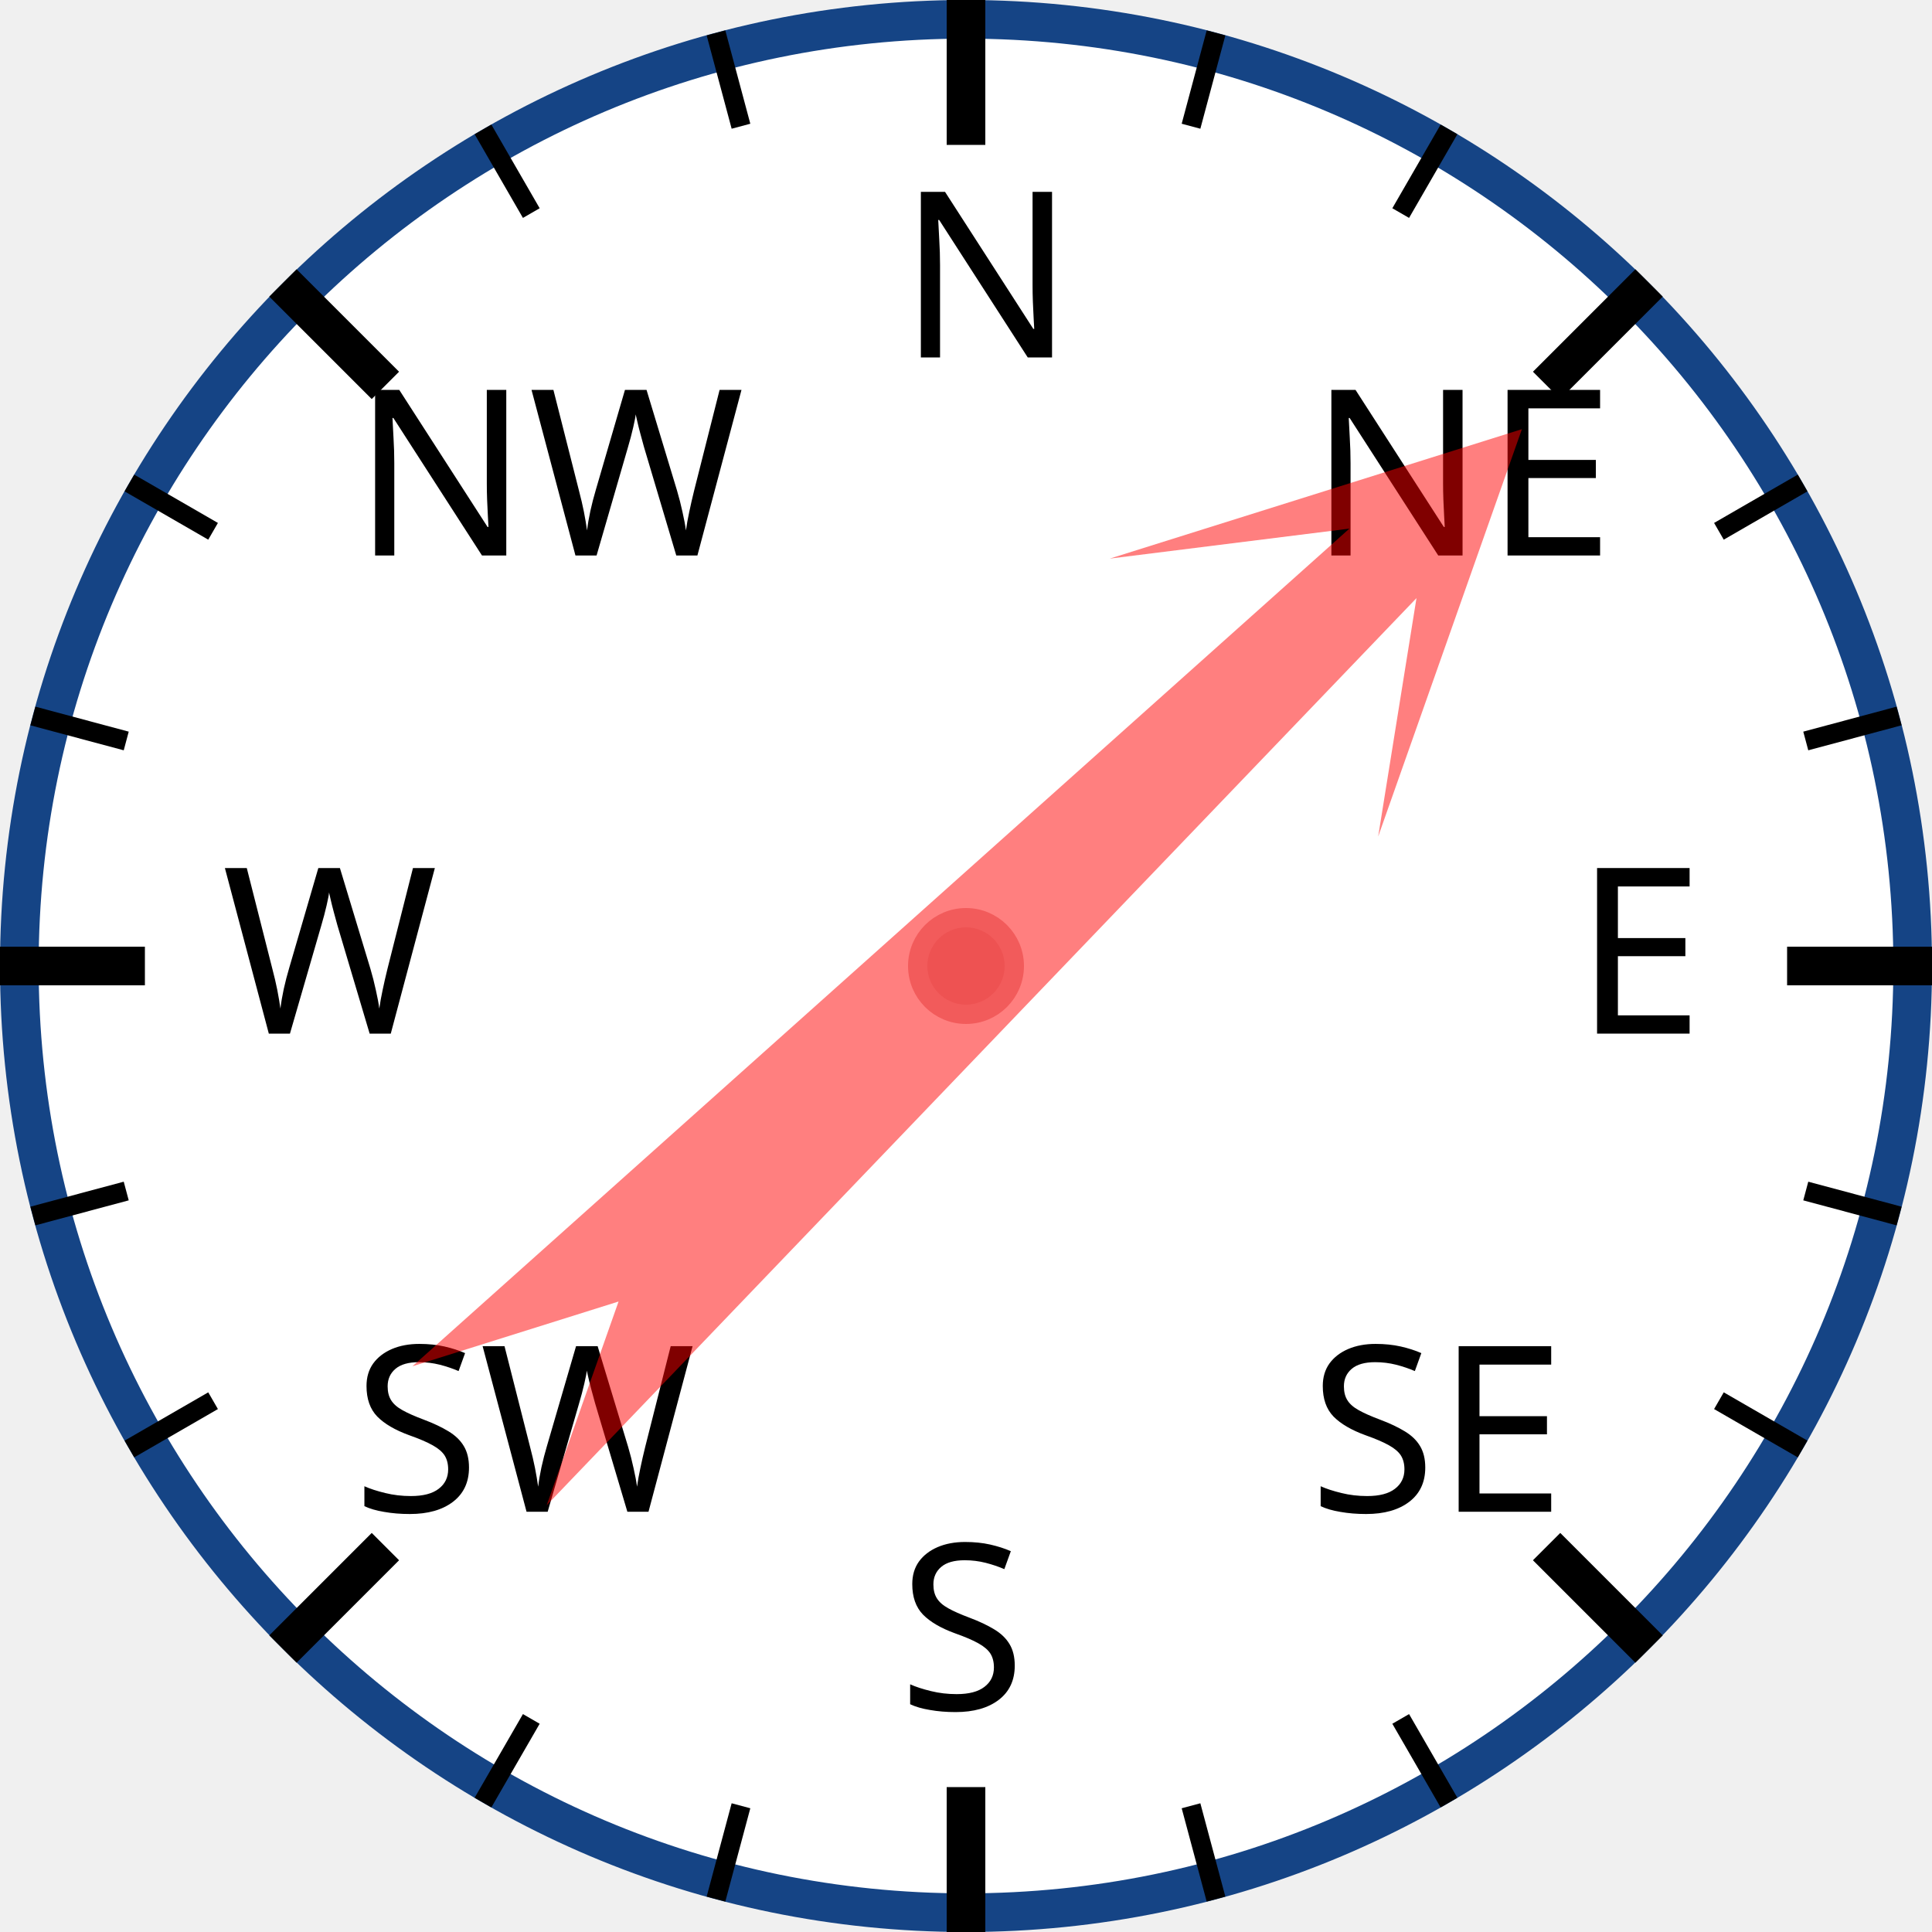
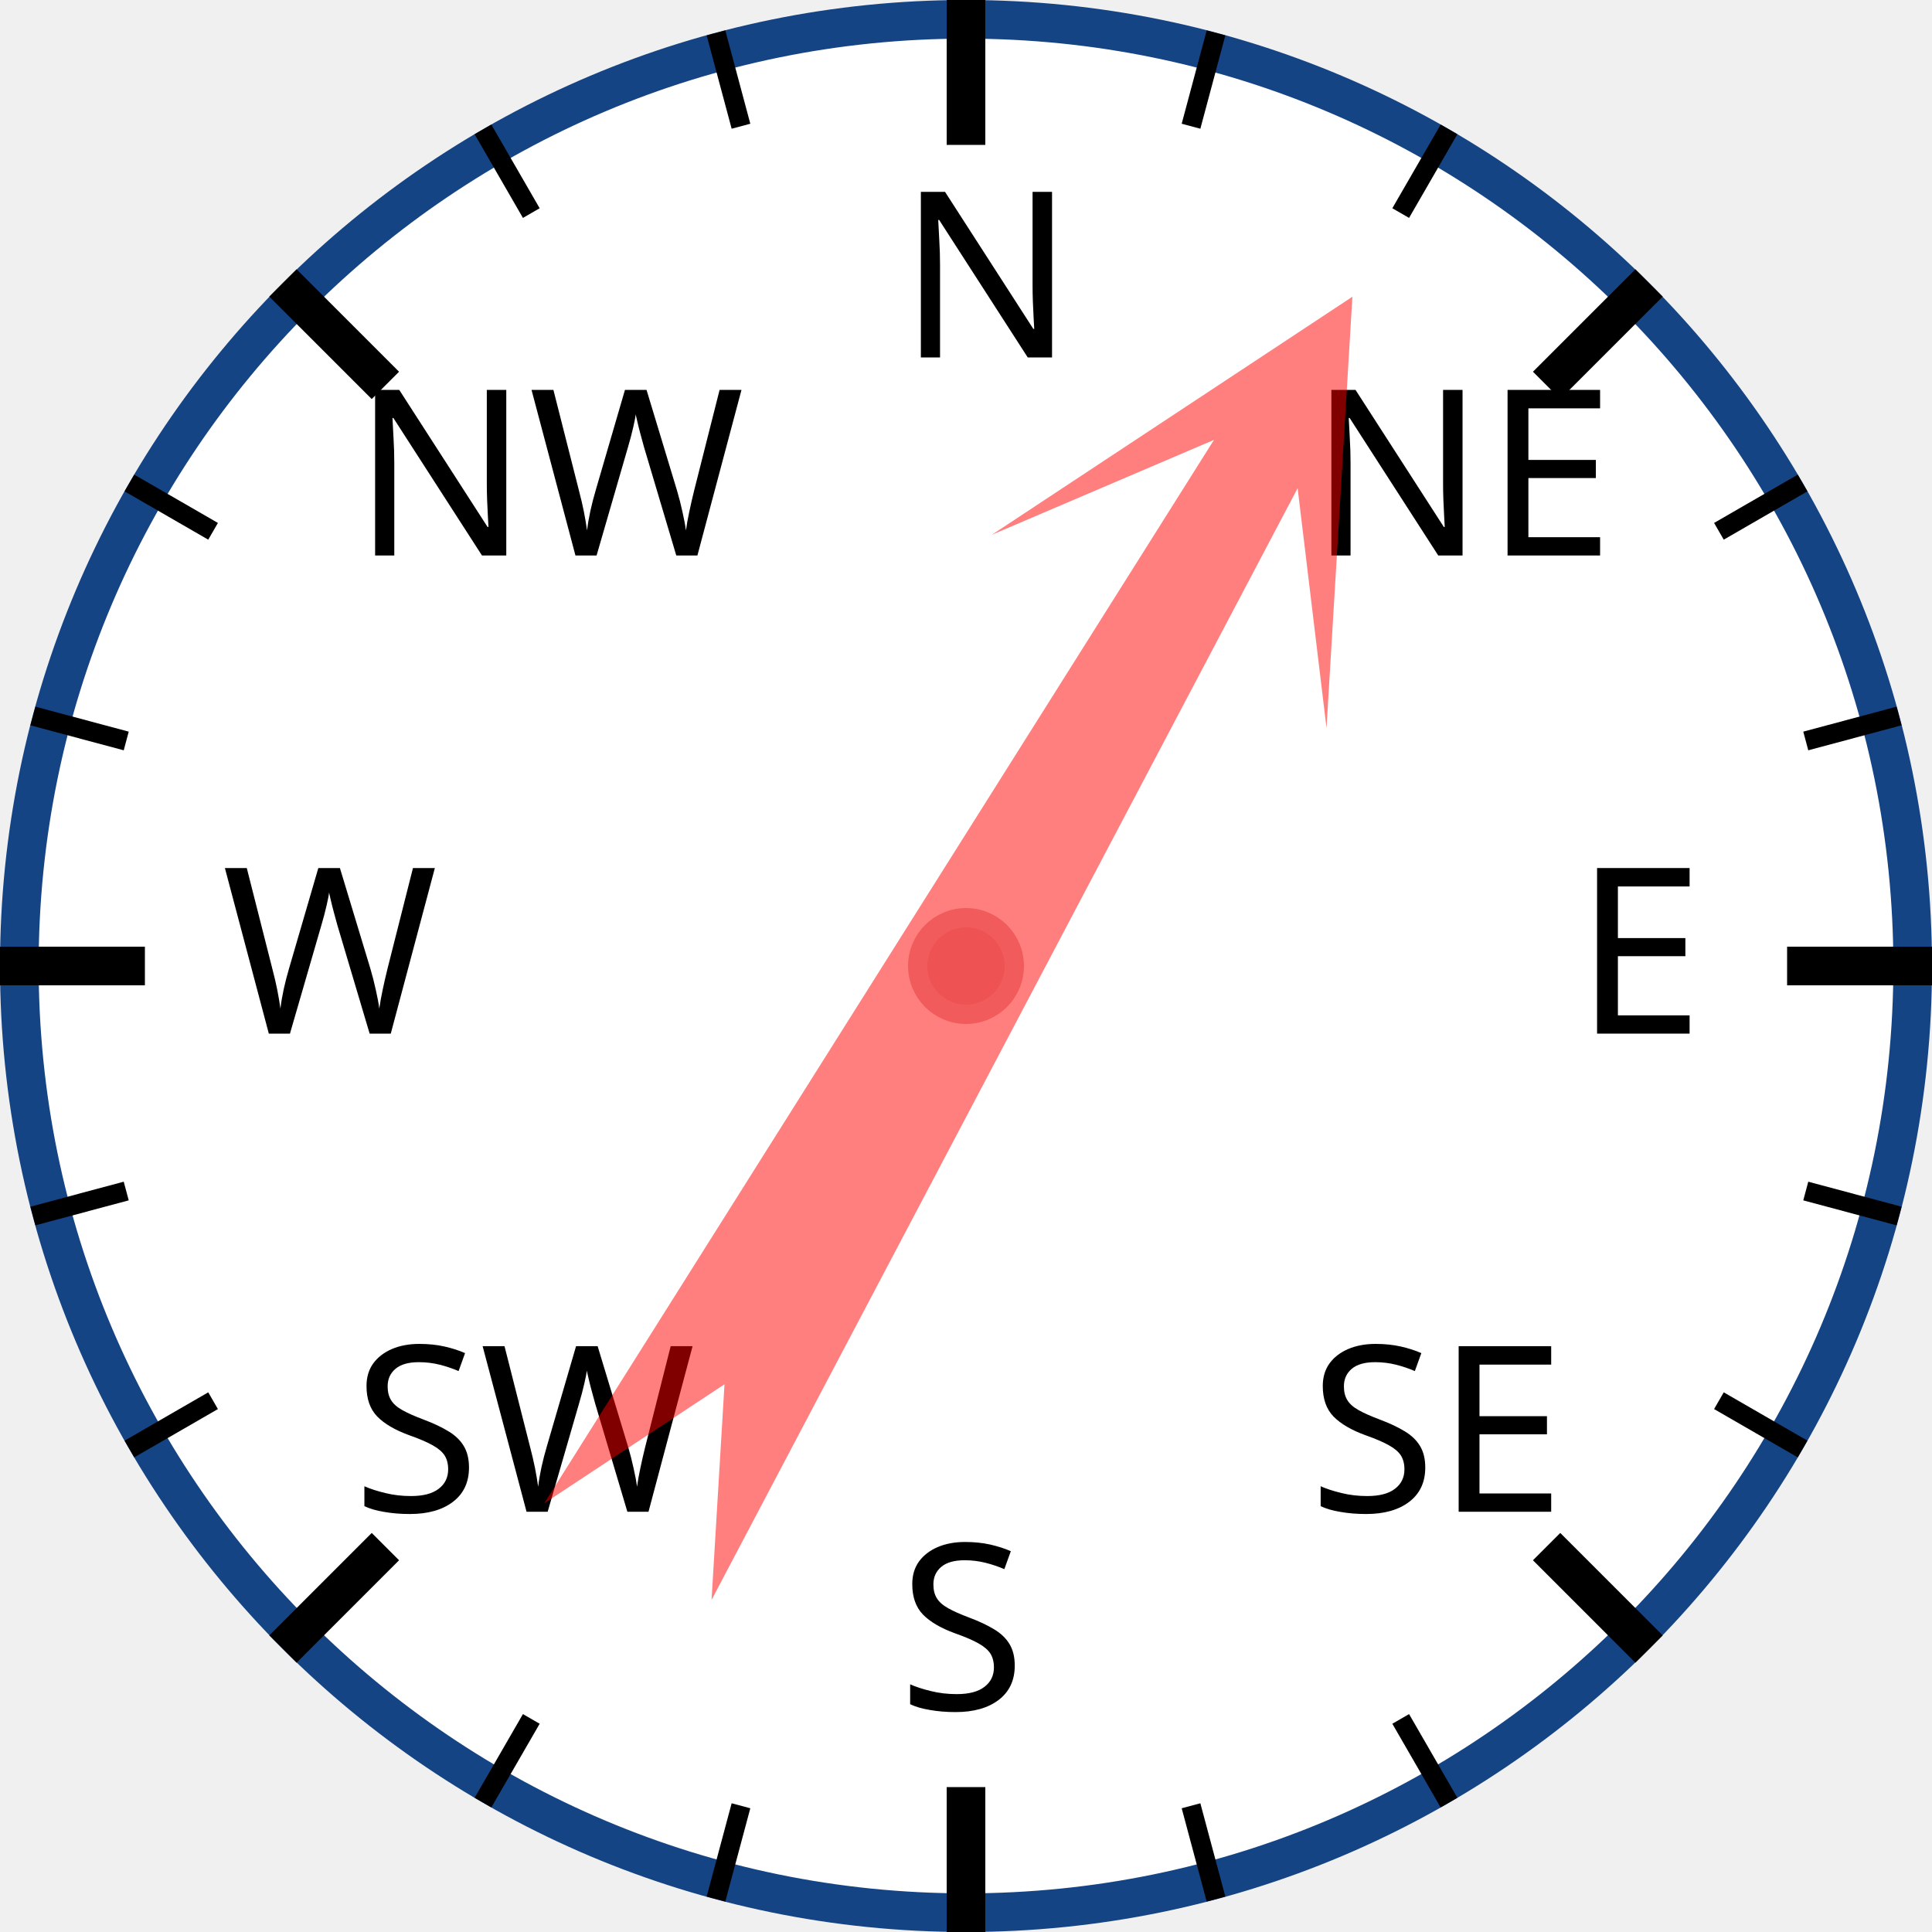
<svg xmlns="http://www.w3.org/2000/svg" width="120px" height="120px" viewBox="0 0 200 200">
  <circle cx="100" cy="100" r="98" style="fill: white; stroke: #154485; stroke-width: 4;" />
  <text x="93.0" y="37.0" style="font-family: sans-serif; font-size: 18pt;">N</text>
  <line x1="100.0" y1="0.0" x2="100.0" y2="15.0" style="stroke: black; stroke-width: 4;" />
  <line x1="74.118" y1="3.407" x2="76.706" y2="13.067" style="stroke: black; stroke-width: 2;" />
  <line x1="50" y1="13.397" x2="55" y2="22.058" style="stroke: black; stroke-width: 2;" />
  <text x="36.503" y="57.503" style="font-family: sans-serif; font-size: 18pt;">NW</text>
  <line x1="29.289" y1="29.289" x2="39.896" y2="39.896" style="stroke: black; stroke-width: 4;" />
  <line x1="13.397" y1="50" x2="22.058" y2="55" style="stroke: black; stroke-width: 2;" />
  <line x1="3.407" y1="74.118" x2="13.067" y2="76.706" style="stroke: black; stroke-width: 2;" />
  <text x="23.0" y="107.0" style="font-family: sans-serif; font-size: 18pt;">W</text>
  <line x1="0.0" y1="100.0" x2="15.0" y2="100.0" style="stroke: black; stroke-width: 4;" />
  <line x1="3.407" y1="125.882" x2="13.067" y2="123.294" style="stroke: black; stroke-width: 2;" />
  <line x1="13.397" y1="150" x2="22.058" y2="145" style="stroke: black; stroke-width: 2;" />
  <text x="36.503" y="156.497" style="font-family: sans-serif; font-size: 18pt;">SW</text>
  <line x1="29.289" y1="170.711" x2="39.896" y2="160.104" style="stroke: black; stroke-width: 4;" />
  <line x1="50" y1="186.603" x2="55" y2="177.942" style="stroke: black; stroke-width: 2;" />
  <line x1="74.118" y1="196.593" x2="76.706" y2="186.933" style="stroke: black; stroke-width: 2;" />
  <text x="93" y="177.0" style="font-family: sans-serif; font-size: 18pt;">S</text>
  <line x1="100" y1="200.0" x2="100" y2="185.0" style="stroke: black; stroke-width: 4;" />
  <line x1="125.882" y1="196.593" x2="123.294" y2="186.933" style="stroke: black; stroke-width: 2;" />
  <line x1="150.0" y1="186.603" x2="145.0" y2="177.942" style="stroke: black; stroke-width: 2;" />
  <text x="135.497" y="156.497" style="font-family: sans-serif; font-size: 18pt;">SE</text>
  <line x1="170.711" y1="170.711" x2="160.104" y2="160.104" style="stroke: black; stroke-width: 4;" />
  <line x1="186.603" y1="150" x2="177.942" y2="145" style="stroke: black; stroke-width: 2;" />
  <line x1="196.593" y1="125.882" x2="186.933" y2="123.294" style="stroke: black; stroke-width: 2;" />
  <text x="163.0" y="107" style="font-family: sans-serif; font-size: 18pt;">E</text>
  <line x1="200.0" y1="100" x2="185.0" y2="100" style="stroke: black; stroke-width: 4;" />
  <line x1="196.593" y1="74.118" x2="186.933" y2="76.706" style="stroke: black; stroke-width: 2;" />
  <line x1="186.603" y1="50" x2="177.942" y2="55" style="stroke: black; stroke-width: 2;" />
  <text x="135.497" y="57.503" style="font-family: sans-serif; font-size: 18pt;">NE</text>
  <line x1="170.711" y1="29.289" x2="160.104" y2="39.896" style="stroke: black; stroke-width: 4;" />
  <line x1="150" y1="13.397" x2="145" y2="22.058" style="stroke: black; stroke-width: 2;" />
  <line x1="125.882" y1="3.407" x2="123.294" y2="13.067" style="stroke: black; stroke-width: 2;" />
-   <polygon points="100 20 120 60 105 40 110 170 100 150 90 170 95 40 80 60" style="fill: red; fill-opacity: 0.5;" transform="rotate(46,100,100)" />
+   <polygon points="100 20 120 60 105 40 110 170 100 150 90 170 95 40 80 60" style="fill: red; fill-opacity: 0.5;" transform="rotate(30,100,100)" />
  <circle cx="100" cy="100" r="5" style="fill: #EE5252; stroke: #F25B5B; stroke-width: 2;" />
</svg>
